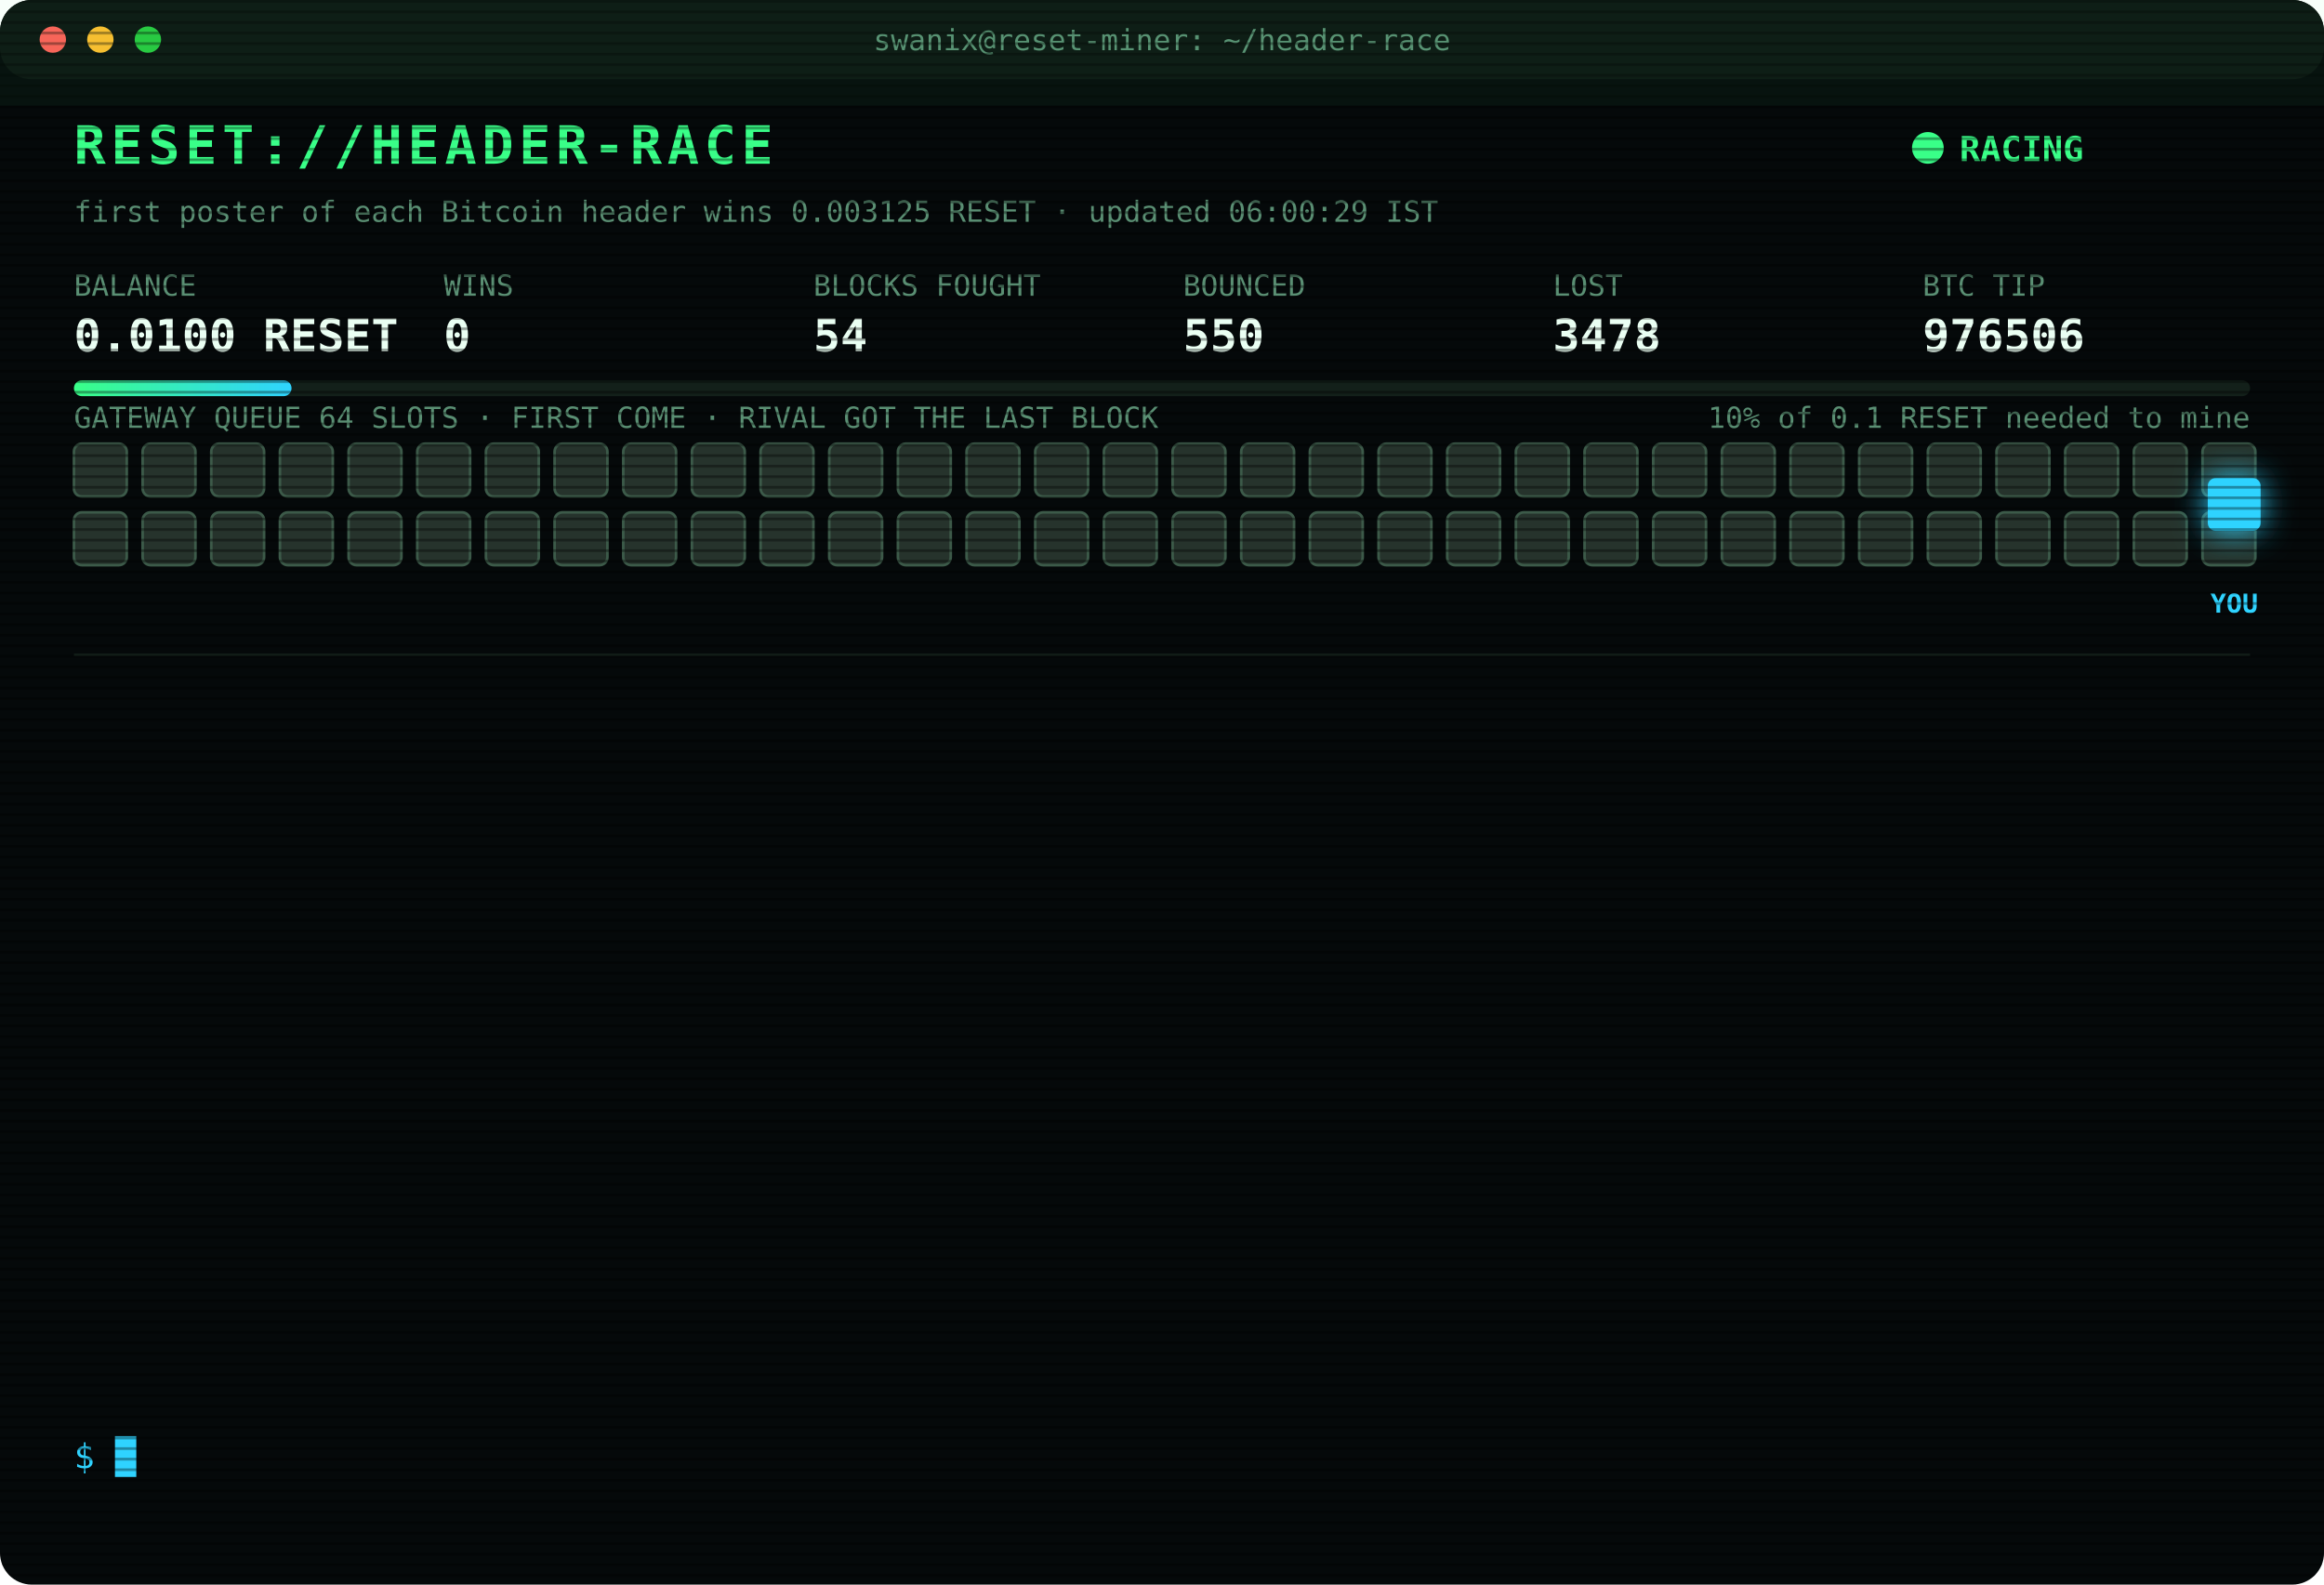
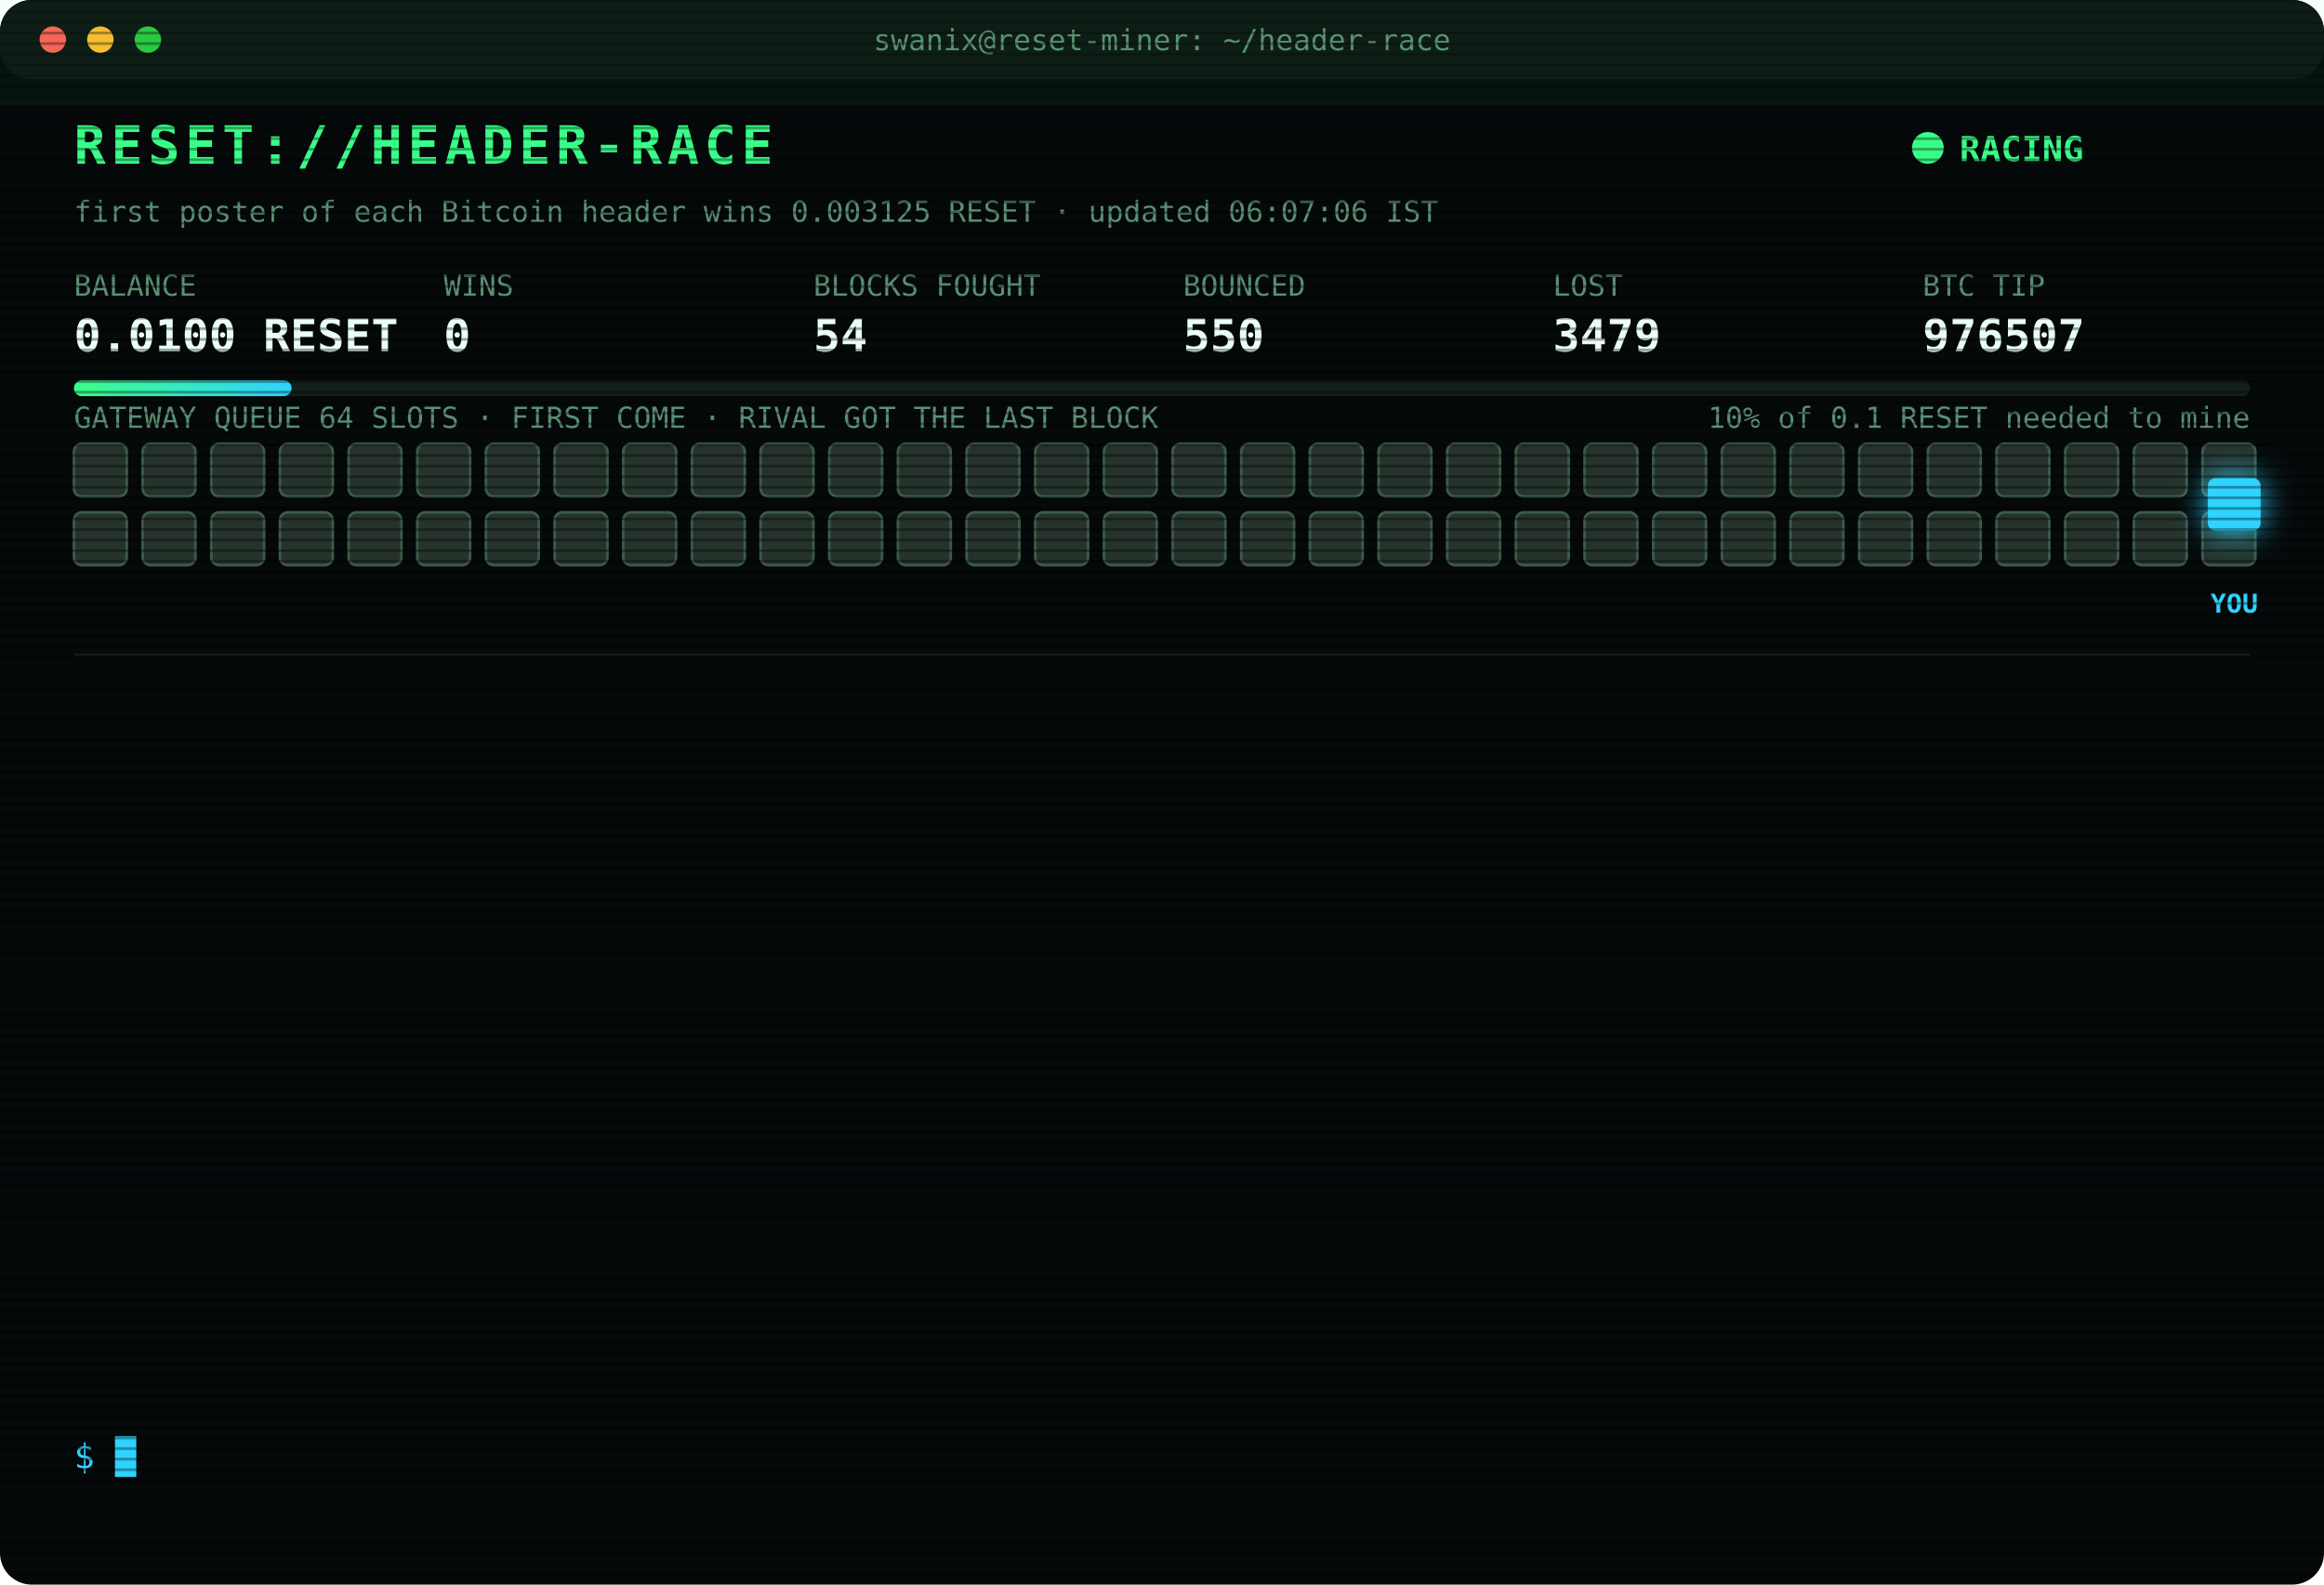
<svg xmlns="http://www.w3.org/2000/svg" width="880" height="600" viewBox="0 0 880 600" font-family="ui-monospace,SFMono-Regular,Menlo,Consolas,monospace">
  <style>
text{font-size:13px;fill:#7CFFB2}
.title{font-size:20px;font-weight:700;fill:#39FF88;letter-spacing:2px;animation:glitch 3s infinite steps(1)}
.sub{fill:#2fd3ff}.k{fill:#5a8f73;font-size:11px}.v{font-size:17px;font-weight:700;fill:#eafff3}
.ts{fill:#3f6b56}.boot{fill:#2fd3ff}.dim{fill:#5a8f73}.bad{fill:#ff4d6d}.warn{fill:#ffd23f}.mag{fill:#ff5cf0}.win{fill:#39FF88;font-weight:700}
.tag{font-size:10px;fill:#2fd3ff;font-weight:700}
.rival{fill:#26332c;stroke:#3c5a49;animation:jam 1.2s infinite alternate}
.idle{fill:#141c18;stroke:#22302a;animation:breathe 4s infinite}
.me{fill:#2fd3ff;filter:drop-shadow(0 0 6px #2fd3ff)}
.hover{animation:nudge 1.1s infinite ease-in-out}.bounce{animation:kick 1.4s infinite}
.ln{opacity:0;animation:in .4s forwards}
.cur{animation:blink 1s infinite steps(1)}
.scan{animation:scan 6s infinite linear}
.led{animation:blink 1.4s infinite}
@keyframes in{from{opacity:0;transform:translateX(-6px)}to{opacity:1;transform:none}}
@keyframes blink{50%{opacity:0}}
@keyframes jam{to{fill:#33463b}}
@keyframes breathe{50%{opacity:.4}}
@keyframes nudge{50%{transform:translateX(-10px)}}
@keyframes kick{0%,100%{transform:none}30%{transform:translateX(-14px)}55%{transform:translateX(10px) translateY(-6px)}}
@keyframes glitch{0%,92%{transform:none}93%{transform:translateX(2px);fill:#ff4d6d}95%{transform:translateX(-2px);fill:#2fd3ff}97%{transform:none}}
@keyframes scan{from{transform:translateY(-40px)}to{transform:translateY(600px)}}
</style>
  <defs>
    <pattern id="sl" width="4" height="4" patternUnits="userSpaceOnUse">
      <rect width="4" height="1" fill="#000" opacity=".35" />
    </pattern>
    <linearGradient id="bar">
      <stop offset="0" stop-color="#39FF88" />
      <stop offset="1" stop-color="#2fd3ff" />
    </linearGradient>
  </defs>
  <rect width="880" height="600" rx="12" fill="#05090a" />
  <rect width="880" height="30" rx="12" fill="#0d1512" />
  <circle cx="20" cy="15" r="5" fill="#ff5f57" />
  <circle cx="38" cy="15" r="5" fill="#febc2e" />
  <circle cx="56" cy="15" r="5" fill="#28c840" />
  <text x="440" y="19" text-anchor="middle" class="k">swanix@reset-miner: ~/header-race</text>
  <text x="28" y="62" class="title">RESET://HEADER-RACE</text>
  <circle class="led" cx="730" cy="56" r="6" fill="#39FF88" />
  <text x="742" y="61" class="win">RACING</text>
-   <text x="28" y="84" class="k">first poster of each Bitcoin header wins 0.003125 RESET · updated 06:00:29 IST</text>
+   <text x="28" y="84" class="k">first poster of each Bitcoin header wins 0.003125 RESET · updated 06:07:06 IST</text>
  <text x="28" y="112" class="k">BALANCE</text>
  <text x="28" y="133" class="v">0.0100 RESET</text>
  <text x="168" y="112" class="k">WINS</text>
  <text x="168" y="133" class="v">0</text>
  <text x="308" y="112" class="k">BLOCKS FOUGHT</text>
  <text x="308" y="133" class="v">54</text>
  <text x="448" y="112" class="k">BOUNCED</text>
  <text x="448" y="133" class="v">550</text>
  <text x="588" y="112" class="k">LOST</text>
-   <text x="588" y="133" class="v">3478</text>
+   <text x="588" y="133" class="v">3479</text>
  <text x="728" y="112" class="k">BTC TIP</text>
-   <text x="728" y="133" class="v">976506</text>
+   <text x="728" y="133" class="v">976507</text>
  <rect x="28" y="144" width="824" height="6" rx="3" fill="#13201a" />
  <rect x="28" y="144" width="82.4" height="6" rx="3" fill="url(#bar)" />
  <text x="852" y="162" text-anchor="end" class="k">10% of 0.1 RESET needed to mine</text>
  <text x="28" y="162" class="k">GATEWAY QUEUE 64 SLOTS · FIRST COME · RIVAL GOT THE LAST BLOCK</text>
  <rect class="rival" x="28" y="168" width="20" height="20" rx="3" style="animation-delay:0.00s" />
  <rect class="rival" x="54" y="168" width="20" height="20" rx="3" style="animation-delay:0.05s" />
  <rect class="rival" x="80" y="168" width="20" height="20" rx="3" style="animation-delay:0.10s" />
  <rect class="rival" x="106" y="168" width="20" height="20" rx="3" style="animation-delay:0.15s" />
  <rect class="rival" x="132" y="168" width="20" height="20" rx="3" style="animation-delay:0.20s" />
  <rect class="rival" x="158" y="168" width="20" height="20" rx="3" style="animation-delay:0.25s" />
  <rect class="rival" x="184" y="168" width="20" height="20" rx="3" style="animation-delay:0.30s" />
  <rect class="rival" x="210" y="168" width="20" height="20" rx="3" style="animation-delay:0.35s" />
  <rect class="rival" x="236" y="168" width="20" height="20" rx="3" style="animation-delay:0.40s" />
  <rect class="rival" x="262" y="168" width="20" height="20" rx="3" style="animation-delay:0.45s" />
  <rect class="rival" x="288" y="168" width="20" height="20" rx="3" style="animation-delay:0.50s" />
  <rect class="rival" x="314" y="168" width="20" height="20" rx="3" style="animation-delay:0.55s" />
  <rect class="rival" x="340" y="168" width="20" height="20" rx="3" style="animation-delay:0.60s" />
  <rect class="rival" x="366" y="168" width="20" height="20" rx="3" style="animation-delay:0.65s" />
  <rect class="rival" x="392" y="168" width="20" height="20" rx="3" style="animation-delay:0.70s" />
  <rect class="rival" x="418" y="168" width="20" height="20" rx="3" style="animation-delay:0.75s" />
  <rect class="rival" x="444" y="168" width="20" height="20" rx="3" style="animation-delay:0.80s" />
  <rect class="rival" x="470" y="168" width="20" height="20" rx="3" style="animation-delay:0.85s" />
  <rect class="rival" x="496" y="168" width="20" height="20" rx="3" style="animation-delay:0.90s" />
  <rect class="rival" x="522" y="168" width="20" height="20" rx="3" style="animation-delay:0.95s" />
  <rect class="rival" x="548" y="168" width="20" height="20" rx="3" style="animation-delay:1.00s" />
  <rect class="rival" x="574" y="168" width="20" height="20" rx="3" style="animation-delay:1.05s" />
  <rect class="rival" x="600" y="168" width="20" height="20" rx="3" style="animation-delay:1.10s" />
  <rect class="rival" x="626" y="168" width="20" height="20" rx="3" style="animation-delay:1.15s" />
  <rect class="rival" x="652" y="168" width="20" height="20" rx="3" style="animation-delay:1.20s" />
  <rect class="rival" x="678" y="168" width="20" height="20" rx="3" style="animation-delay:1.25s" />
  <rect class="rival" x="704" y="168" width="20" height="20" rx="3" style="animation-delay:1.30s" />
  <rect class="rival" x="730" y="168" width="20" height="20" rx="3" style="animation-delay:1.35s" />
  <rect class="rival" x="756" y="168" width="20" height="20" rx="3" style="animation-delay:1.40s" />
  <rect class="rival" x="782" y="168" width="20" height="20" rx="3" style="animation-delay:1.45s" />
  <rect class="rival" x="808" y="168" width="20" height="20" rx="3" style="animation-delay:1.50s" />
  <rect class="rival" x="834" y="168" width="20" height="20" rx="3" style="animation-delay:1.55s" />
  <rect class="rival" x="28" y="194" width="20" height="20" rx="3" style="animation-delay:1.60s" />
  <rect class="rival" x="54" y="194" width="20" height="20" rx="3" style="animation-delay:1.65s" />
  <rect class="rival" x="80" y="194" width="20" height="20" rx="3" style="animation-delay:1.70s" />
  <rect class="rival" x="106" y="194" width="20" height="20" rx="3" style="animation-delay:1.75s" />
  <rect class="rival" x="132" y="194" width="20" height="20" rx="3" style="animation-delay:1.80s" />
  <rect class="rival" x="158" y="194" width="20" height="20" rx="3" style="animation-delay:1.85s" />
  <rect class="rival" x="184" y="194" width="20" height="20" rx="3" style="animation-delay:1.90s" />
  <rect class="rival" x="210" y="194" width="20" height="20" rx="3" style="animation-delay:1.95s" />
  <rect class="rival" x="236" y="194" width="20" height="20" rx="3" style="animation-delay:2.00s" />
  <rect class="rival" x="262" y="194" width="20" height="20" rx="3" style="animation-delay:2.05s" />
  <rect class="rival" x="288" y="194" width="20" height="20" rx="3" style="animation-delay:2.10s" />
  <rect class="rival" x="314" y="194" width="20" height="20" rx="3" style="animation-delay:2.15s" />
  <rect class="rival" x="340" y="194" width="20" height="20" rx="3" style="animation-delay:2.20s" />
  <rect class="rival" x="366" y="194" width="20" height="20" rx="3" style="animation-delay:2.25s" />
  <rect class="rival" x="392" y="194" width="20" height="20" rx="3" style="animation-delay:2.30s" />
  <rect class="rival" x="418" y="194" width="20" height="20" rx="3" style="animation-delay:2.35s" />
  <rect class="rival" x="444" y="194" width="20" height="20" rx="3" style="animation-delay:2.40s" />
  <rect class="rival" x="470" y="194" width="20" height="20" rx="3" style="animation-delay:2.45s" />
  <rect class="rival" x="496" y="194" width="20" height="20" rx="3" style="animation-delay:2.50s" />
  <rect class="rival" x="522" y="194" width="20" height="20" rx="3" style="animation-delay:2.55s" />
  <rect class="rival" x="548" y="194" width="20" height="20" rx="3" style="animation-delay:2.60s" />
  <rect class="rival" x="574" y="194" width="20" height="20" rx="3" style="animation-delay:2.65s" />
  <rect class="rival" x="600" y="194" width="20" height="20" rx="3" style="animation-delay:2.70s" />
  <rect class="rival" x="626" y="194" width="20" height="20" rx="3" style="animation-delay:2.75s" />
  <rect class="rival" x="652" y="194" width="20" height="20" rx="3" style="animation-delay:2.80s" />
  <rect class="rival" x="678" y="194" width="20" height="20" rx="3" style="animation-delay:2.85s" />
  <rect class="rival" x="704" y="194" width="20" height="20" rx="3" style="animation-delay:2.90s" />
  <rect class="rival" x="730" y="194" width="20" height="20" rx="3" style="animation-delay:2.95s" />
  <rect class="rival" x="756" y="194" width="20" height="20" rx="3" style="animation-delay:3.00s" />
  <rect class="rival" x="782" y="194" width="20" height="20" rx="3" style="animation-delay:3.05s" />
  <rect class="rival" x="808" y="194" width="20" height="20" rx="3" style="animation-delay:3.10s" />
  <rect class="rival" x="834" y="194" width="20" height="20" rx="3" style="animation-delay:3.15s" />
  <g class="hover">
    <rect class="me" x="836" y="181" width="20" height="20" rx="3" />
    <text class="tag" x="846" y="232" text-anchor="middle">YOU</text>
  </g>
  <line x1="28" x2="852" y1="248" y2="248" stroke="#13201a" />
  <g class="ln" style="animation-delay:0.40s">
-     <text x="28" y="270" class="ts">03:26:36</text>
-     <text x="104" y="270" class="bad">[LOST] #976491 taken by a rival miner</text>
+     <text x="28" y="270" class="ts">03:27:05</text>
+     <text x="104" y="270" class="bad">[LOST] #976492 taken by a rival miner</text>
  </g>
  <g class="ln" style="animation-delay:0.65s">
-     <text x="28" y="292" class="ts">03:27:05</text>
-     <text x="104" y="292" class="bad">[LOST] #976492 taken by a rival miner</text>
+     <text x="28" y="292" class="ts">03:56:25</text>
+     <text x="104" y="292" class="bad">[LOST] #976494 taken by a rival miner</text>
  </g>
  <g class="ln" style="animation-delay:0.90s">
-     <text x="28" y="314" class="ts">03:56:25</text>
-     <text x="104" y="314" class="bad">[LOST] #976494 taken by a rival miner</text>
+     <text x="28" y="314" class="ts">03:57:17</text>
+     <text x="104" y="314" class="bad">[LOST] #976495 taken by a rival miner</text>
  </g>
  <g class="ln" style="animation-delay:1.15s">
-     <text x="28" y="336" class="ts">03:57:17</text>
-     <text x="104" y="336" class="bad">[LOST] #976495 taken by a rival miner</text>
+     <text x="28" y="336" class="ts">04:10:43</text>
+     <text x="104" y="336" class="bad">[LOST] #976497 taken by a rival miner</text>
  </g>
  <g class="ln" style="animation-delay:1.40s">
-     <text x="28" y="358" class="ts">04:10:43</text>
-     <text x="104" y="358" class="bad">[LOST] #976497 taken by a rival miner</text>
+     <text x="28" y="358" class="ts">04:11:55</text>
+     <text x="104" y="358" class="bad">[LOST] #976498 taken by a rival miner</text>
  </g>
  <g class="ln" style="animation-delay:1.65s">
-     <text x="28" y="380" class="ts">04:11:55</text>
-     <text x="104" y="380" class="bad">[LOST] #976498 taken by a rival miner</text>
+     <text x="28" y="380" class="ts">04:25:14</text>
+     <text x="104" y="380" class="bad">[LOST] #976499 taken by a rival miner</text>
  </g>
  <g class="ln" style="animation-delay:1.90s">
-     <text x="28" y="402" class="ts">04:25:14</text>
-     <text x="104" y="402" class="bad">[LOST] #976499 taken by a rival miner</text>
+     <text x="28" y="402" class="ts">04:29:38</text>
+     <text x="104" y="402" class="bad">[LOST] #976500 taken by a rival miner</text>
  </g>
  <g class="ln" style="animation-delay:2.15s">
-     <text x="28" y="424" class="ts">04:29:38</text>
-     <text x="104" y="424" class="bad">[LOST] #976500 taken by a rival miner</text>
+     <text x="28" y="424" class="ts">04:48:25</text>
+     <text x="104" y="424" class="bad">[LOST] #976501 taken by a rival miner</text>
  </g>
  <g class="ln" style="animation-delay:2.40s">
-     <text x="28" y="446" class="ts">04:48:25</text>
-     <text x="104" y="446" class="bad">[LOST] #976501 taken by a rival miner</text>
+     <text x="28" y="446" class="ts">04:53:00</text>
+     <text x="104" y="446" class="bad">[LOST] #976502 taken by a rival miner</text>
  </g>
  <g class="ln" style="animation-delay:2.65s">
-     <text x="28" y="468" class="ts">04:53:00</text>
-     <text x="104" y="468" class="bad">[LOST] #976502 taken by a rival miner</text>
+     <text x="28" y="468" class="ts">05:11:26</text>
+     <text x="104" y="468" class="bad">[LOST] #976503 taken by a rival miner</text>
  </g>
  <g class="ln" style="animation-delay:2.90s">
-     <text x="28" y="490" class="ts">05:11:26</text>
-     <text x="104" y="490" class="bad">[LOST] #976503 taken by a rival miner</text>
+     <text x="28" y="490" class="ts">05:32:35</text>
+     <text x="104" y="490" class="bad">[LOST] #976504 taken by a rival miner</text>
  </g>
  <g class="ln" style="animation-delay:3.15s">
-     <text x="28" y="512" class="ts">05:32:35</text>
-     <text x="104" y="512" class="bad">[LOST] #976504 taken by a rival miner</text>
+     <text x="28" y="512" class="ts">05:45:00</text>
+     <text x="104" y="512" class="bad">[LOST] #976505 taken by a rival miner</text>
  </g>
  <g class="ln" style="animation-delay:3.40s">
-     <text x="28" y="534" class="ts">05:45:00</text>
-     <text x="104" y="534" class="bad">[LOST] #976505 taken by a rival miner</text>
+     <text x="28" y="534" class="ts">06:07:06</text>
+     <text x="104" y="534" class="bad">[LOST] #976507 taken by a rival miner</text>
  </g>
  <text x="28" y="556" class="sub">$ <tspan class="cur">█</tspan>
  </text>
  <rect width="880" height="600" rx="12" fill="url(#sl)" pointer-events="none" />
  <rect class="scan" width="880" height="40" fill="#39FF88" opacity=".04" />
</svg>
